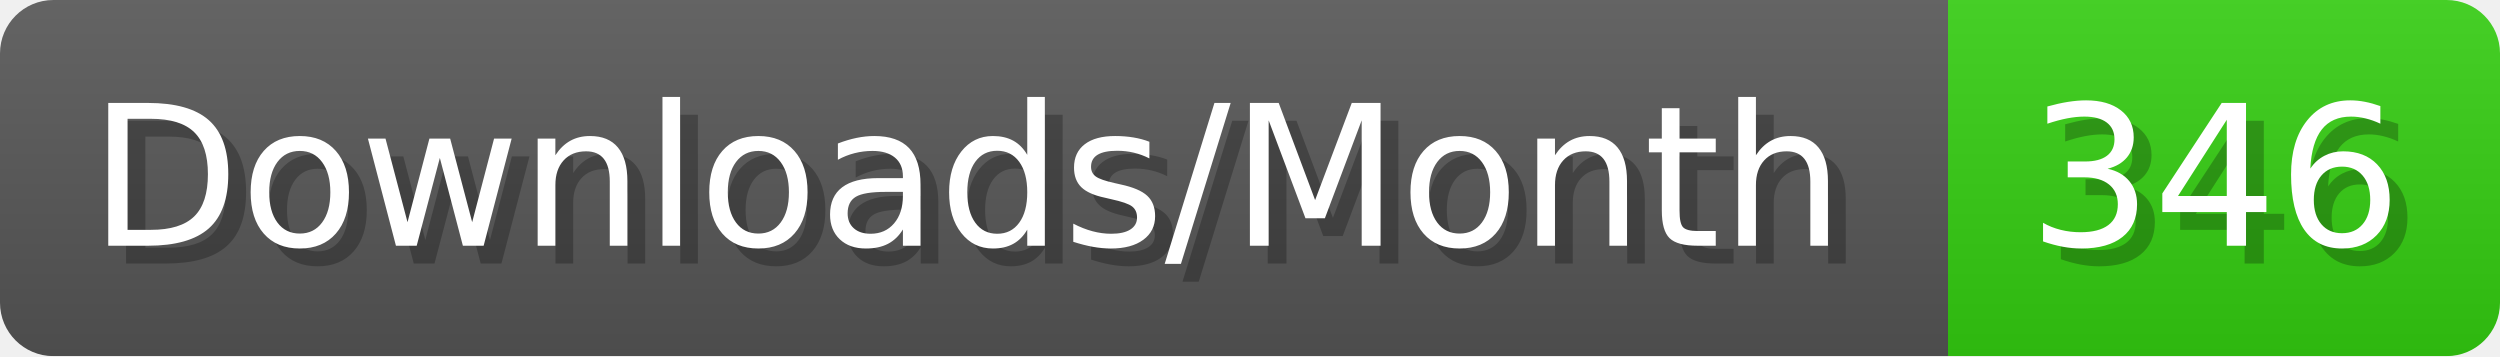
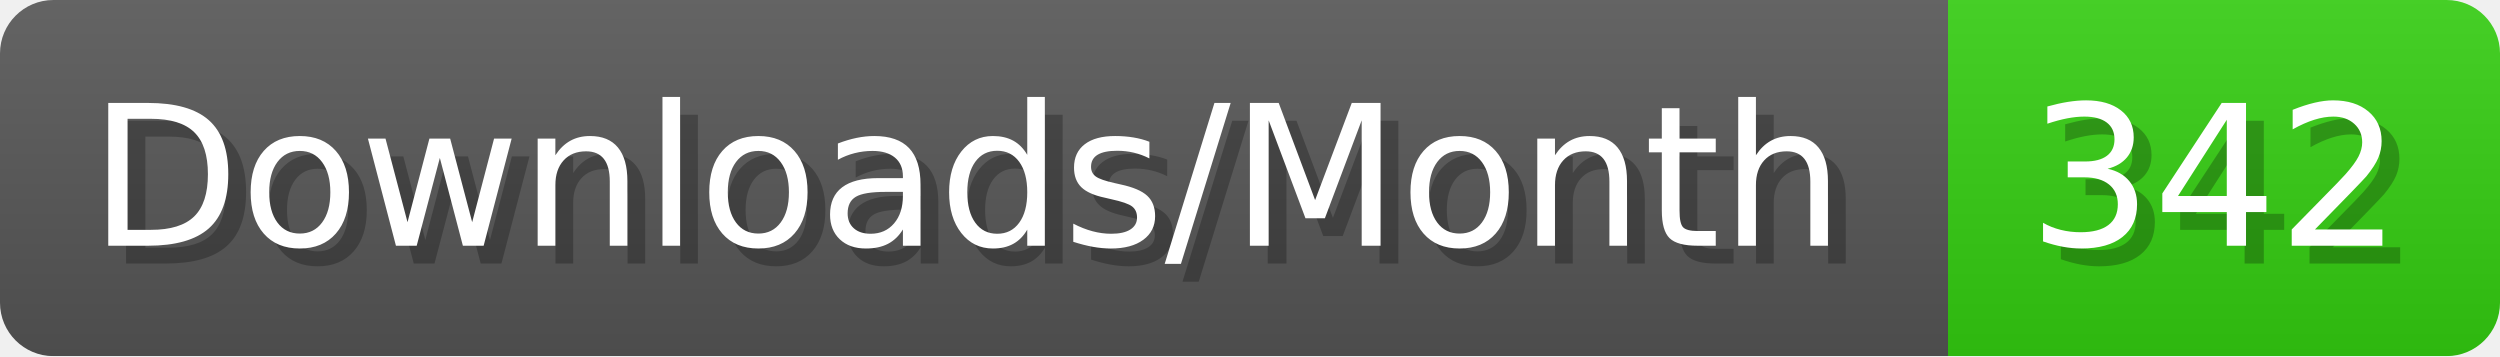
- <svg xmlns="http://www.w3.org/2000/svg" width="140.4" height="20" viewBox="0 0 1404 200" role="img" aria-label="Downloads/Month: 346">
+ <svg xmlns="http://www.w3.org/2000/svg" width="140.4" height="20" viewBox="0 0 1404 200" role="img" aria-label="Downloads/Month: 342">
  <linearGradient id="YlXUI" x2="0" y2="100%">
    <stop offset="0" stop-opacity=".1" stop-color="#EEE" />
    <stop offset="1" stop-opacity=".1" />
  </linearGradient>
  <mask id="JHhop">
    <rect width="1404" height="200" rx="30" fill="#FFF" />
  </mask>
  <g mask="url(#JHhop)">
    <rect width="1094" height="200" fill="#555" />
    <rect width="310" height="200" fill="#3C1" x="1094" />
    <rect width="1404" height="200" fill="url(#YlXUI)" />
  </g>
  <g aria-hidden="true" fill="#fff" text-anchor="start" font-family="Verdana,DejaVu Sans,sans-serif" font-size="110">
    <text x="60" y="148" textLength="994" fill="#000" opacity="0.25">Downloads/Month</text>
    <text x="50" y="138" textLength="994">Downloads/Month</text>
-     <text x="1149" y="148" textLength="210" fill="#000" opacity="0.25">346</text>
-     <text x="1139" y="138" textLength="210">346</text>
+     <text x="1149" y="148" textLength="210" fill="#000" opacity="0.25">342</text>
+     <text x="1139" y="138" textLength="210">342</text>
  </g>
</svg>
